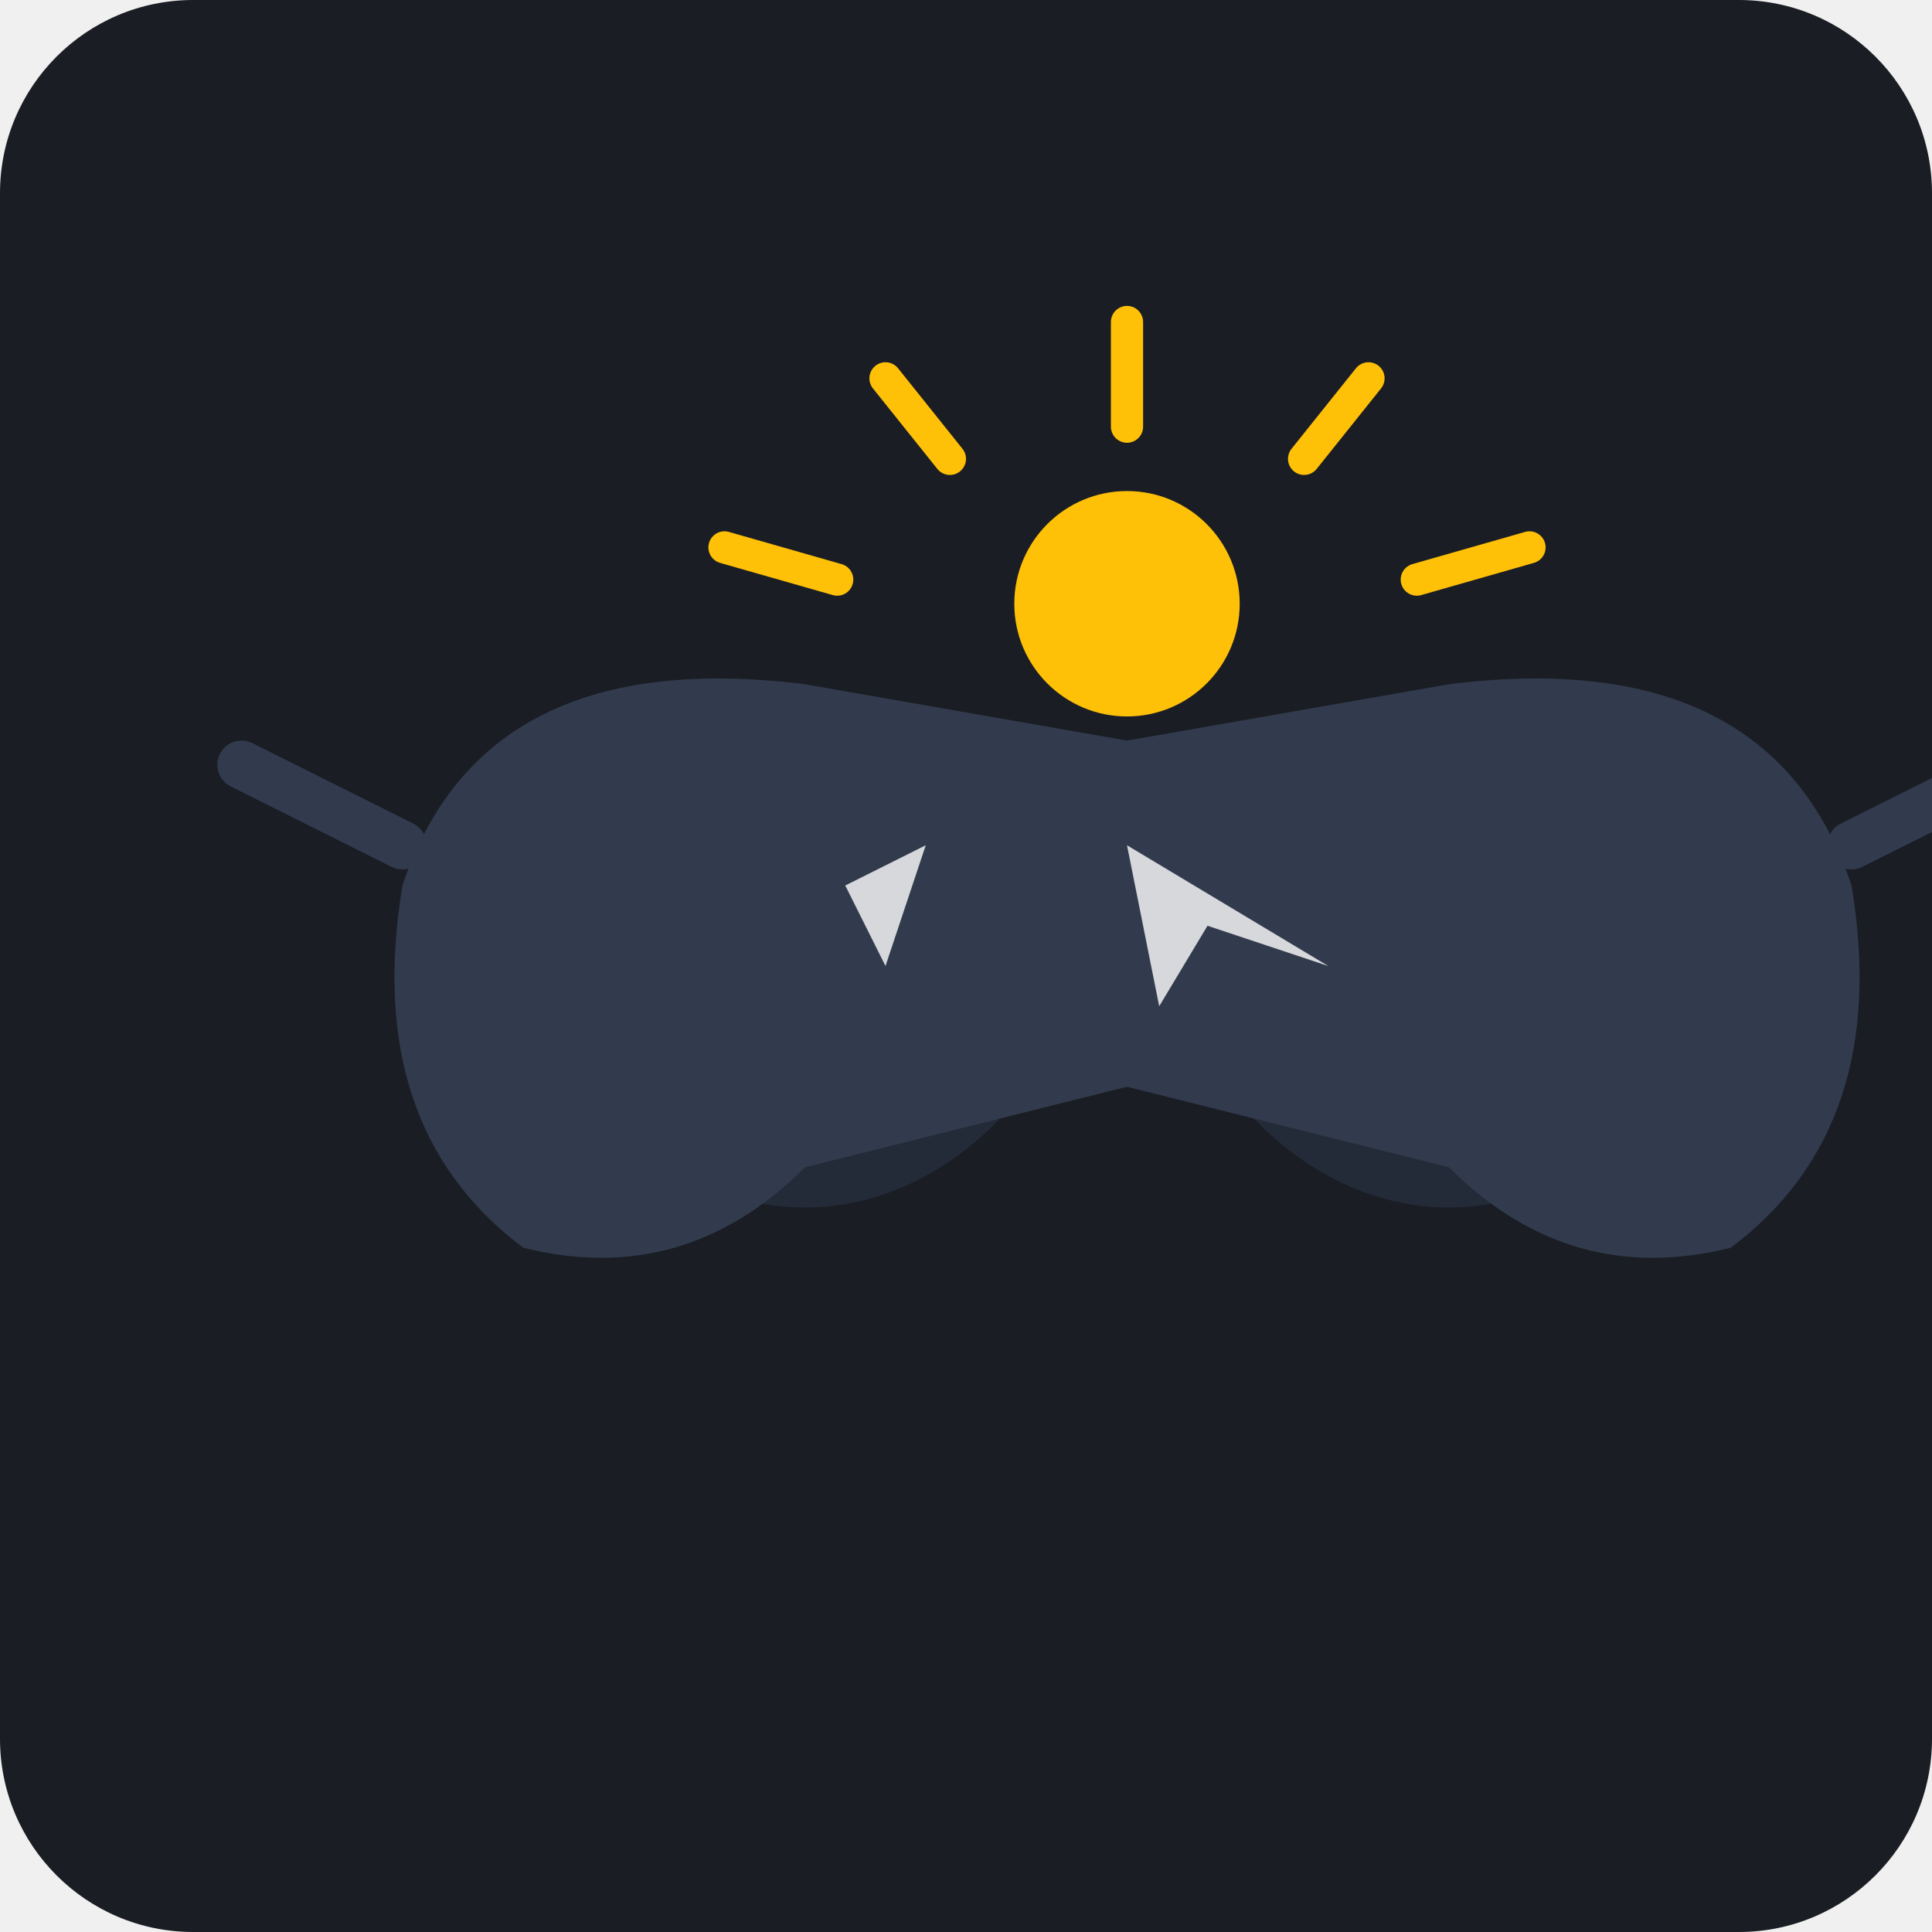
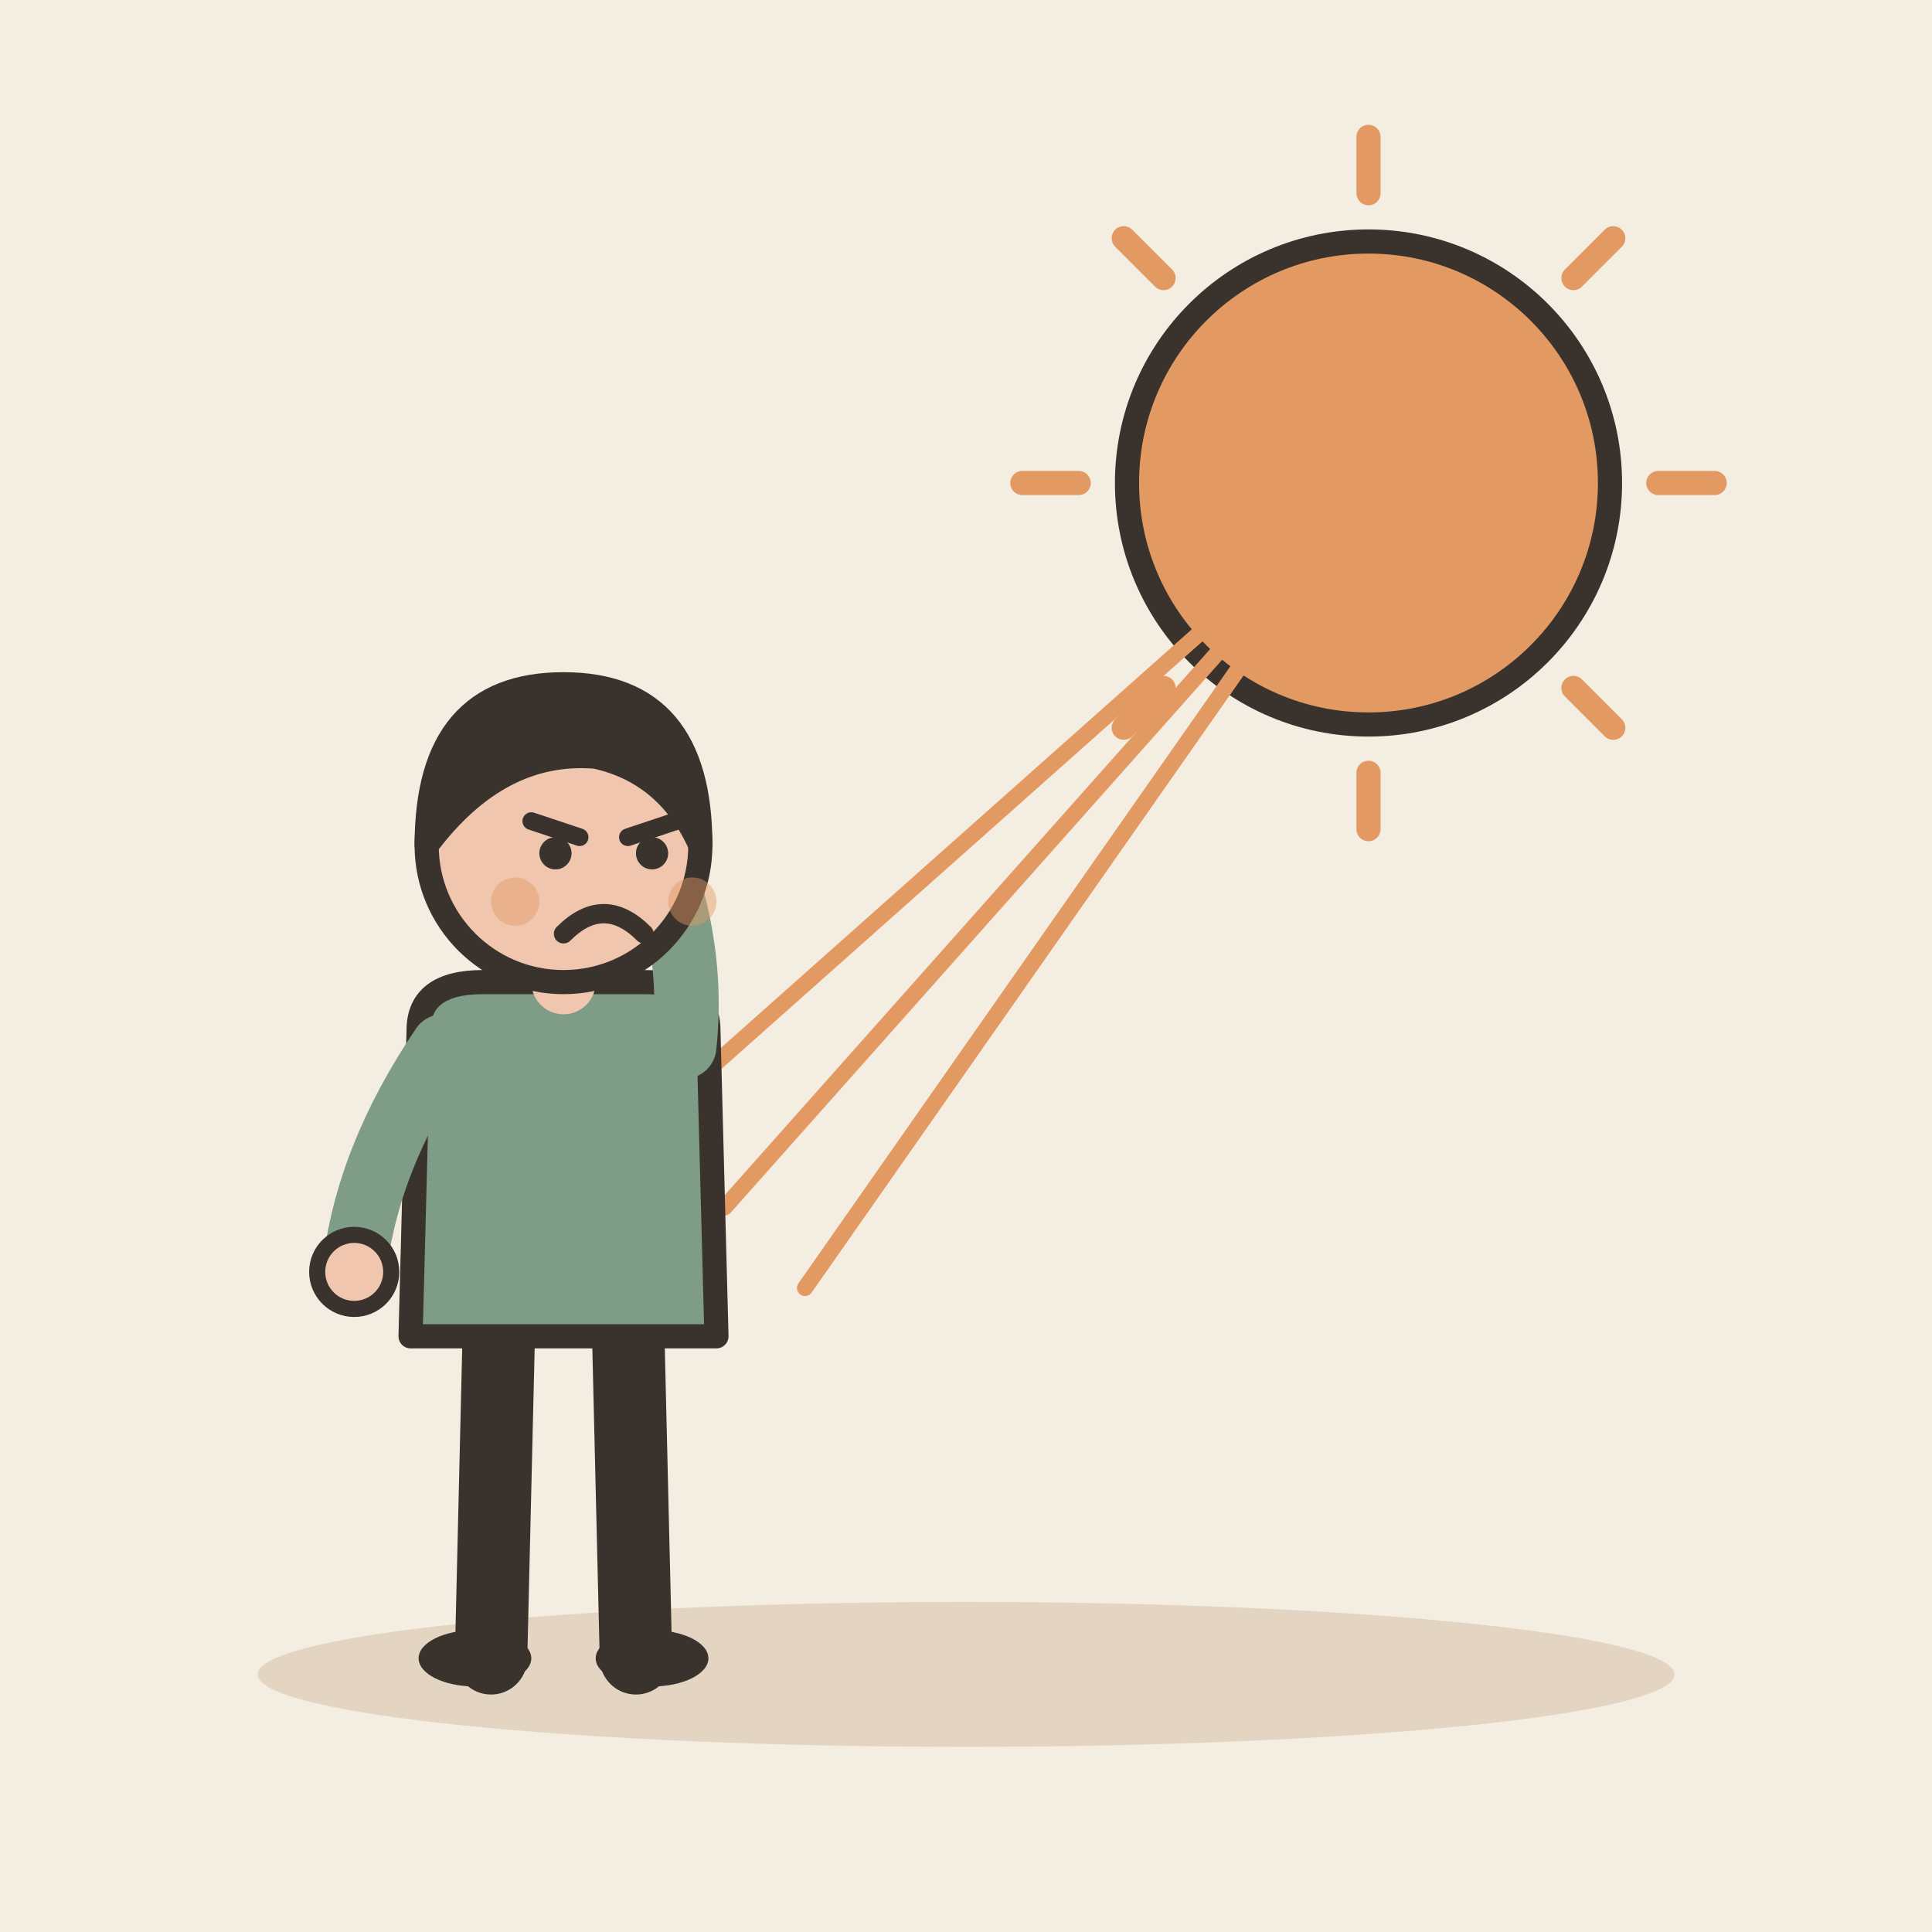
- <svg xmlns="http://www.w3.org/2000/svg" width="240" height="240" viewBox="0 0 240 240">
-   <rect width="240" height="240" rx="24" fill="#1A1D24" />
-   <g transform="translate(20, 20)">
-     <path d="M 45 95 C 45 80, 60 70, 80 70 C 100 70, 115 80, 115 95 C 115 110, 100 130, 80 130 C 60 130, 45 110, 45 95 Z" fill="#242B38" />
-     <path d="M 52 90 C 58 82, 70 78, 85 78 C 85 88, 75 105, 58 115 C 53 105, 50 97, 52 90 Z" fill="#FFA500" opacity="0.3" />
-     <path d="M 125 95 C 125 80, 140 70, 160 70 C 180 70, 195 80, 195 95 C 195 110, 180 130, 160 130 C 140 130, 125 110, 125 95 Z" fill="#242B38" />
-     <path d="M 132 90 C 138 82, 150 78, 165 78 C 165 88, 155 105, 138 115 C 133 105, 130 97, 132 90 Z" fill="#FFA500" opacity="0.3" />
-     <path d="M 30 90 Q 40 60, 80 65 L 120 72 L 160 65 Q 200 60, 210 90 Q 215 120, 195 135 Q 175 140, 160 125 L 120 115 L 80 125 Q 65 140, 45 135 Q 25 120, 30 90 Z" fill="#323B4D" />
-     <circle cx="120" cy="55" r="14" fill="#FFC107" />
-     <line x1="120" y1="20" x2="120" y2="33" stroke="#FFC107" stroke-width="4" stroke-linecap="round" />
-     <line x1="90" y1="27" x2="98" y2="37" stroke="#FFC107" stroke-width="4" stroke-linecap="round" />
-     <line x1="150" y1="27" x2="142" y2="37" stroke="#FFC107" stroke-width="4" stroke-linecap="round" />
-     <line x1="70" y1="48" x2="84" y2="52" stroke="#FFC107" stroke-width="4" stroke-linecap="round" />
-     <line x1="170" y1="48" x2="156" y2="52" stroke="#FFC107" stroke-width="4" stroke-linecap="round" />
-     <polygon points="120,85 124,105 130,95 145,100" fill="#FFFFFF" opacity="0.8" />
-     <polygon points="95,85 90,100 85,90 75,95" fill="#FFFFFF" opacity="0.8" />
-     <path d="M 30 85 L 10 75" stroke="#323B4D" stroke-width="6" stroke-linecap="round" />
-     <path d="M 210 85 L 230 75" stroke="#323B4D" stroke-width="6" stroke-linecap="round" />
+ <svg xmlns="http://www.w3.org/2000/svg" viewBox="0 0 240 240" data-style="editorial">
+   <rect width="240" height="240" fill="#F4EDE2" />
+   <ellipse cx="120" cy="208" rx="88" ry="9" fill="#E3D5C1" />
+   <path d="M206 60L213 60" stroke="#E39A62" stroke-width="3" stroke-linecap="round" fill="none" />
+   <path d="M195.456 85.456L200.406 90.406" stroke="#E39A62" stroke-width="3" stroke-linecap="round" fill="none" />
+   <path d="M170 96L170 103" stroke="#E39A62" stroke-width="3" stroke-linecap="round" fill="none" />
+   <path d="M144.544 85.456L139.594 90.406" stroke="#E39A62" stroke-width="3" stroke-linecap="round" fill="none" />
+   <path d="M134 60L127 60" stroke="#E39A62" stroke-width="3" stroke-linecap="round" fill="none" />
+   <path d="M144.544 34.544L139.594 29.594" stroke="#E39A62" stroke-width="3" stroke-linecap="round" fill="none" />
+   <path d="M170 24L170 17" stroke="#E39A62" stroke-width="3" stroke-linecap="round" fill="none" />
+   <path d="M195.456 34.544L200.406 29.594" stroke="#E39A62" stroke-width="3" stroke-linecap="round" fill="none" />
+   <circle cx="170" cy="60" r="30" fill="#E39A62" stroke="#3A332D" stroke-width="3" stroke-linecap="round" stroke-linejoin="round" />
+   <path d="M170 60L80 140" stroke="#E39A62" stroke-width="2" stroke-linecap="round" fill="none" />
+   <path d="M170 60L90 150" stroke="#E39A62" stroke-width="2" stroke-linecap="round" fill="none" />
+   <path d="M170 60L100 160" stroke="#E39A62" stroke-width="2" stroke-linecap="round" fill="none" />
+   <g transform="translate(70 206)">
+     <path d="M-8 -42L-9 0" stroke="#3A332D" stroke-width="9" stroke-linecap="round" fill="none" />
+     <path d="M8 -42L9 0" stroke="#3A332D" stroke-width="9" stroke-linecap="round" fill="none" />
+     <ellipse cx="-11" cy="0" rx="7" ry="3.5" fill="#3A332D" />
+     <ellipse cx="11" cy="0" rx="7" ry="3.5" fill="#3A332D" />
+     <path d="M-18 -78Q-18 -84 -10 -84L10 -84Q18 -84 18 -78L19 -40L-19 -40Z" fill="#7E9C86" stroke="#3A332D" stroke-width="3" stroke-linecap="round" stroke-linejoin="round" />
+     <path d="M-15 -76Q-24.5 -62 -26 -48" fill="none" stroke="#7E9C86" stroke-width="8" stroke-linecap="round" stroke-linejoin="round" />
+     <circle cx="-26" cy="-48" r="4.6" fill="#F0C7AE" stroke="#3A332D" stroke-linecap="round" stroke-linejoin="round" stroke-width="2" />
+     <path d="M15 -76Q16.5 -90 10 -104" fill="none" stroke="#7E9C86" stroke-width="8" stroke-linecap="round" stroke-linejoin="round" />
+     <circle cx="10" cy="-104" r="4.6" fill="#F0C7AE" stroke="#3A332D" stroke-linecap="round" stroke-linejoin="round" stroke-width="2" />
+     <path d="M0 -84L0 -88" stroke="#F0C7AE" stroke-width="8" stroke-linecap="round" fill="none" />
+     <circle cx="0" cy="-101" r="17" fill="#F0C7AE" stroke="#3A332D" stroke-width="3" stroke-linecap="round" stroke-linejoin="round" />
+     <path d="M-17 -101Q-17 -121 0 -121Q17 -121 17 -101Q13 -110 4 -112Q-8 -113 -17 -101Z" fill="#3A332D" stroke="#3A332D" stroke-width="3" stroke-linecap="round" stroke-linejoin="round" />
+     <path d="M-4 -104L2 -102" fill="none" stroke="#3A332D" stroke-width="2.2" stroke-linecap="round" stroke-linejoin="round" />
+     <path d="M14 -104L8 -102" fill="none" stroke="#3A332D" stroke-width="2.2" stroke-linecap="round" stroke-linejoin="round" />
+     <circle cx="-1" cy="-100" r="2" fill="#3A332D" />
+     <circle cx="11" cy="-100" r="2" fill="#3A332D" />
+     <path d="M0 -90Q5 -95 10 -90" fill="none" stroke="#3A332D" stroke-width="2.4" stroke-linecap="round" stroke-linejoin="round" />
+     <circle cx="-6" cy="-94" r="3" fill="#E39A62" opacity="0.45" />
+     <circle cx="16" cy="-94" r="3" fill="#E39A62" opacity="0.45" />
  </g>
</svg>
